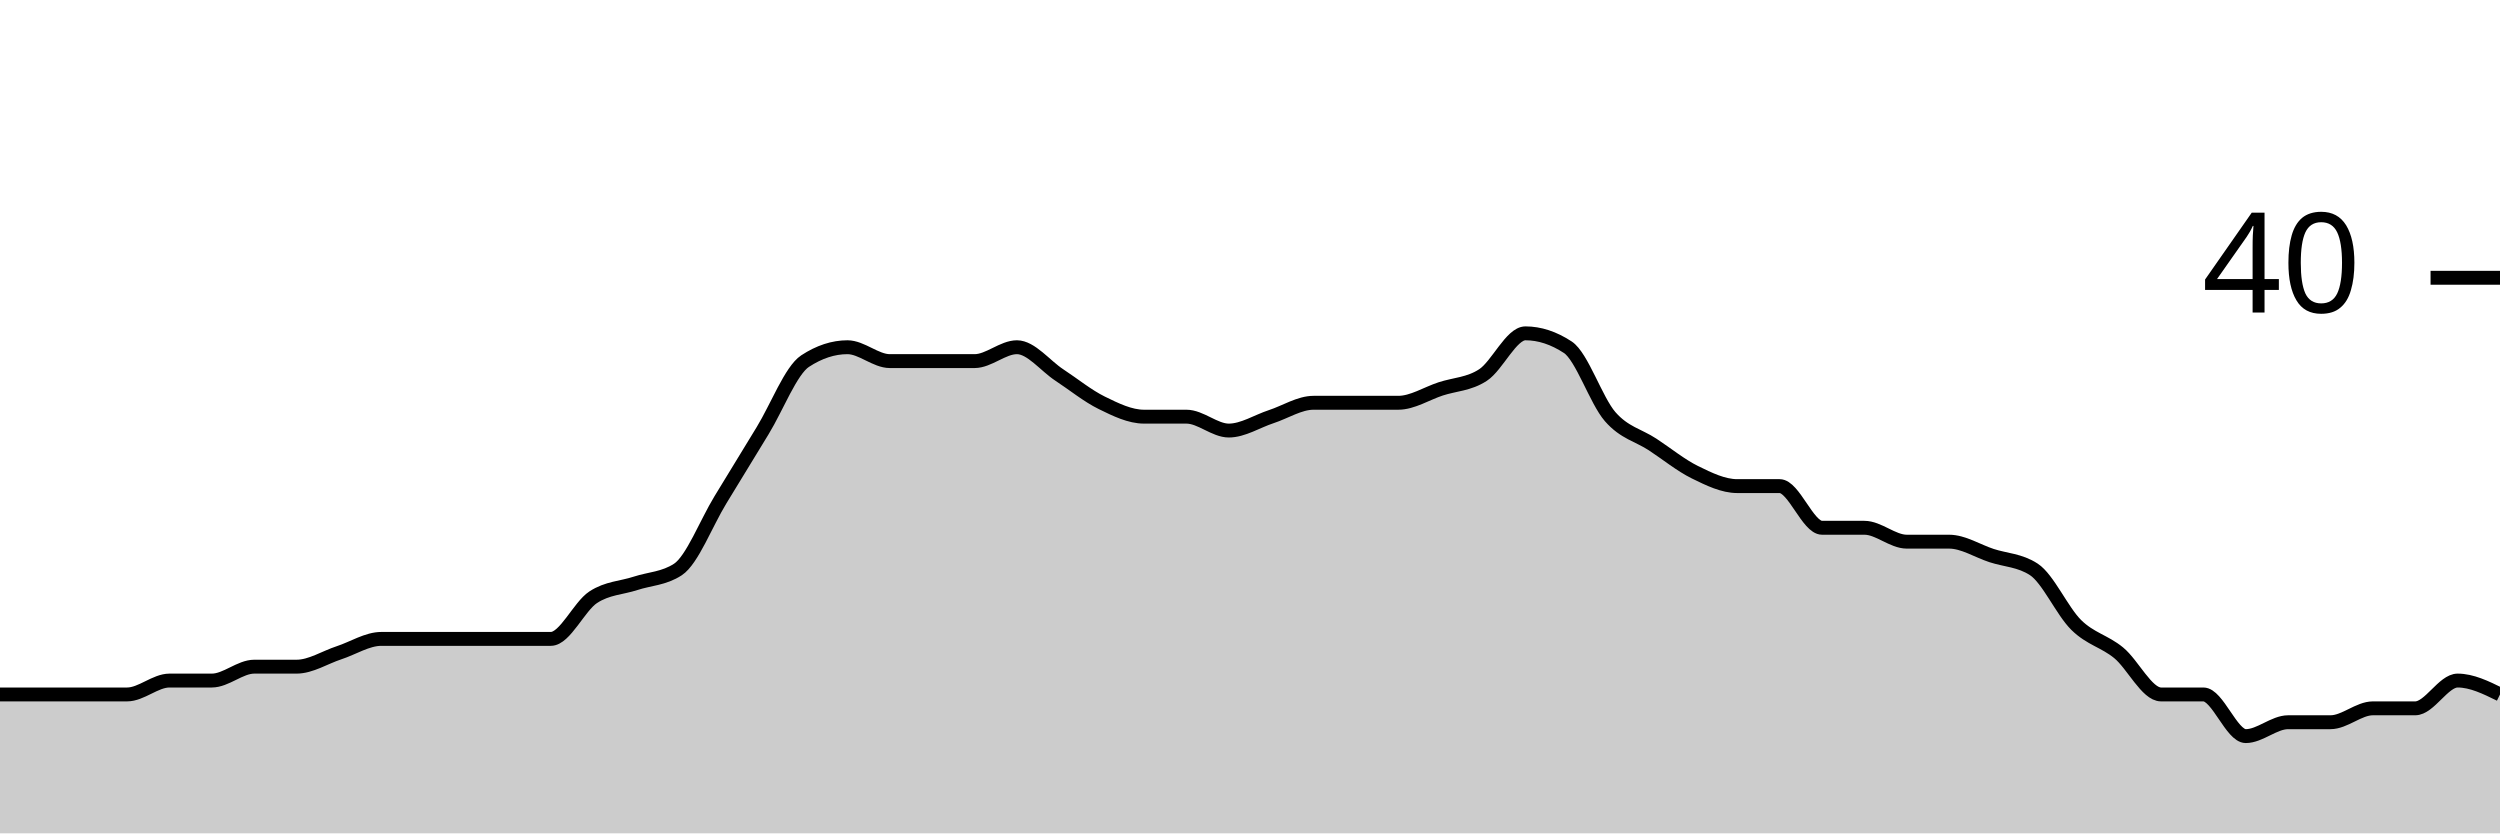
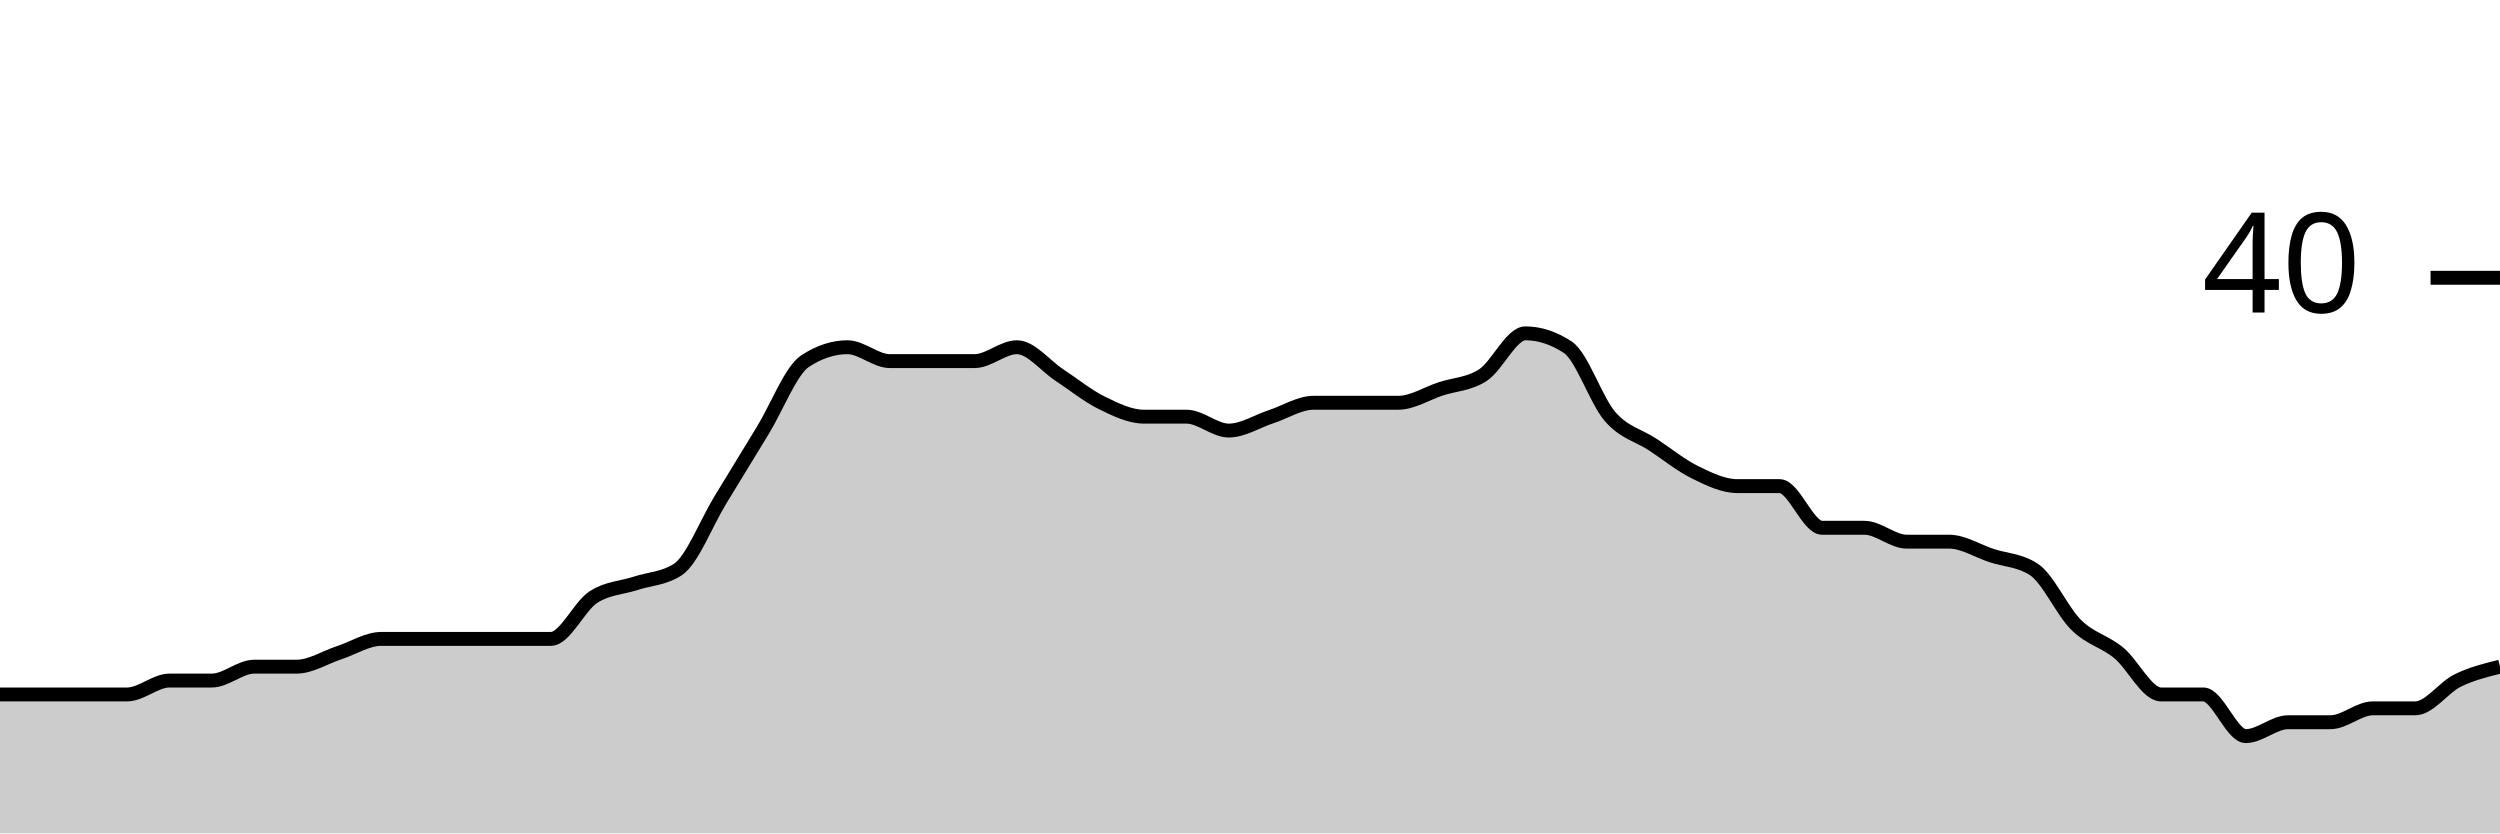
<svg xmlns="http://www.w3.org/2000/svg" viewBox="0 0 180 60">
  <g transform="translate(0,20)">
-     <path class="area" fill="rgba(0, 0, 0, 0.2)" d="M0,30C1.017,30,2.034,30,3.051,30C4.068,30,5.085,30,6.102,30C7.119,30,8.136,30,9.153,30C10.169,30,11.186,29,12.203,29C13.22,29,14.237,29,15.254,29C16.271,29,17.288,28,18.305,28C19.322,28,20.339,28,21.356,28C22.373,28,23.39,27.333,24.407,27C25.424,26.667,26.441,26,27.458,26C28.475,26,29.492,26,30.508,26C31.525,26,32.542,26,33.559,26C34.576,26,35.593,26,36.61,26C37.627,26,38.644,26,39.661,26C40.678,26,41.695,23.667,42.712,23C43.729,22.333,44.746,22.333,45.763,22C46.78,21.667,47.797,21.667,48.814,21C49.831,20.333,50.847,17.667,51.864,16C52.881,14.333,53.898,12.667,54.915,11C55.932,9.333,56.949,6.667,57.966,6C58.983,5.333,60,5,61.017,5C62.034,5,63.051,6,64.068,6C65.085,6,66.102,6,67.119,6C68.136,6,69.153,6,70.169,6C71.186,6,72.203,5,73.22,5C74.237,5,75.254,6.333,76.271,7C77.288,7.667,78.305,8.5,79.322,9C80.339,9.5,81.356,10,82.373,10C83.39,10,84.407,10,85.424,10C86.441,10,87.458,11,88.475,11C89.492,11,90.508,10.333,91.525,10C92.542,9.667,93.559,9,94.576,9C95.593,9,96.61,9,97.627,9C98.644,9,99.661,9,100.678,9C101.695,9,102.712,8.333,103.729,8C104.746,7.667,105.763,7.667,106.78,7C107.797,6.333,108.814,4,109.831,4C110.847,4,111.864,4.333,112.881,5C113.898,5.667,114.915,8.833,115.932,10C116.949,11.167,117.966,11.333,118.983,12C120,12.667,121.017,13.5,122.034,14C123.051,14.5,124.068,15,125.085,15C126.102,15,127.119,15,128.136,15C129.153,15,130.169,18,131.186,18C132.203,18,133.22,18,134.237,18C135.254,18,136.271,19,137.288,19C138.305,19,139.322,19,140.339,19C141.356,19,142.373,19.667,143.39,20C144.407,20.333,145.424,20.333,146.441,21C147.458,21.667,148.475,24,149.492,25C150.508,26,151.525,26.167,152.542,27C153.559,27.833,154.576,30,155.593,30C156.61,30,157.627,30,158.644,30C159.661,30,160.678,33,161.695,33C162.712,33,163.729,32,164.746,32C165.763,32,166.78,32,167.797,32C168.814,32,169.831,31,170.847,31C171.864,31,172.881,31,173.898,31C174.915,31,175.932,29,176.949,29C177.966,29,178.983,29.5,180,30L180,40C178.983,40,177.966,40,176.949,40C175.932,40,174.915,40,173.898,40C172.881,40,171.864,40,170.847,40C169.831,40,168.814,40,167.797,40C166.78,40,165.763,40,164.746,40C163.729,40,162.712,40,161.695,40C160.678,40,159.661,40,158.644,40C157.627,40,156.61,40,155.593,40C154.576,40,153.559,40,152.542,40C151.525,40,150.508,40,149.492,40C148.475,40,147.458,40,146.441,40C145.424,40,144.407,40,143.39,40C142.373,40,141.356,40,140.339,40C139.322,40,138.305,40,137.288,40C136.271,40,135.254,40,134.237,40C133.22,40,132.203,40,131.186,40C130.169,40,129.153,40,128.136,40C127.119,40,126.102,40,125.085,40C124.068,40,123.051,40,122.034,40C121.017,40,120,40,118.983,40C117.966,40,116.949,40,115.932,40C114.915,40,113.898,40,112.881,40C111.864,40,110.847,40,109.831,40C108.814,40,107.797,40,106.78,40C105.763,40,104.746,40,103.729,40C102.712,40,101.695,40,100.678,40C99.661,40,98.644,40,97.627,40C96.61,40,95.593,40,94.576,40C93.559,40,92.542,40,91.525,40C90.508,40,89.492,40,88.475,40C87.458,40,86.441,40,85.424,40C84.407,40,83.39,40,82.373,40C81.356,40,80.339,40,79.322,40C78.305,40,77.288,40,76.271,40C75.254,40,74.237,40,73.22,40C72.203,40,71.186,40,70.169,40C69.153,40,68.136,40,67.119,40C66.102,40,65.085,40,64.068,40C63.051,40,62.034,40,61.017,40C60,40,58.983,40,57.966,40C56.949,40,55.932,40,54.915,40C53.898,40,52.881,40,51.864,40C50.847,40,49.831,40,48.814,40C47.797,40,46.78,40,45.763,40C44.746,40,43.729,40,42.712,40C41.695,40,40.678,40,39.661,40C38.644,40,37.627,40,36.61,40C35.593,40,34.576,40,33.559,40C32.542,40,31.525,40,30.508,40C29.492,40,28.475,40,27.458,40C26.441,40,25.424,40,24.407,40C23.39,40,22.373,40,21.356,40C20.339,40,19.322,40,18.305,40C17.288,40,16.271,40,15.254,40C14.237,40,13.22,40,12.203,40C11.186,40,10.169,40,9.153,40C8.136,40,7.119,40,6.102,40C5.085,40,4.068,40,3.051,40C2.034,40,1.017,40,0,40Z" />
-     <path class="line" stroke="black" fill="none" d="M0,30C1.017,30,2.034,30,3.051,30C4.068,30,5.085,30,6.102,30C7.119,30,8.136,30,9.153,30C10.169,30,11.186,29,12.203,29C13.22,29,14.237,29,15.254,29C16.271,29,17.288,28,18.305,28C19.322,28,20.339,28,21.356,28C22.373,28,23.39,27.333,24.407,27C25.424,26.667,26.441,26,27.458,26C28.475,26,29.492,26,30.508,26C31.525,26,32.542,26,33.559,26C34.576,26,35.593,26,36.61,26C37.627,26,38.644,26,39.661,26C40.678,26,41.695,23.667,42.712,23C43.729,22.333,44.746,22.333,45.763,22C46.78,21.667,47.797,21.667,48.814,21C49.831,20.333,50.847,17.667,51.864,16C52.881,14.333,53.898,12.667,54.915,11C55.932,9.333,56.949,6.667,57.966,6C58.983,5.333,60,5,61.017,5C62.034,5,63.051,6,64.068,6C65.085,6,66.102,6,67.119,6C68.136,6,69.153,6,70.169,6C71.186,6,72.203,5,73.22,5C74.237,5,75.254,6.333,76.271,7C77.288,7.667,78.305,8.5,79.322,9C80.339,9.5,81.356,10,82.373,10C83.39,10,84.407,10,85.424,10C86.441,10,87.458,11,88.475,11C89.492,11,90.508,10.333,91.525,10C92.542,9.667,93.559,9,94.576,9C95.593,9,96.61,9,97.627,9C98.644,9,99.661,9,100.678,9C101.695,9,102.712,8.333,103.729,8C104.746,7.667,105.763,7.667,106.78,7C107.797,6.333,108.814,4,109.831,4C110.847,4,111.864,4.333,112.881,5C113.898,5.667,114.915,8.833,115.932,10C116.949,11.167,117.966,11.333,118.983,12C120,12.667,121.017,13.5,122.034,14C123.051,14.5,124.068,15,125.085,15C126.102,15,127.119,15,128.136,15C129.153,15,130.169,18,131.186,18C132.203,18,133.22,18,134.237,18C135.254,18,136.271,19,137.288,19C138.305,19,139.322,19,140.339,19C141.356,19,142.373,19.667,143.39,20C144.407,20.333,145.424,20.333,146.441,21C147.458,21.667,148.475,24,149.492,25C150.508,26,151.525,26.167,152.542,27C153.559,27.833,154.576,30,155.593,30C156.61,30,157.627,30,158.644,30C159.661,30,160.678,33,161.695,33C162.712,33,163.729,32,164.746,32C165.763,32,166.78,32,167.797,32C168.814,32,169.831,31,170.847,31C171.864,31,172.881,31,173.898,31C174.915,31,175.932,29,176.949,29C177.966,29,178.983,29.5,180,30" />
+     <path class="area" fill="rgba(0, 0, 0, 0.2)" d="M0,30C1.017,30,2.034,30,3.051,30C4.068,30,5.085,30,6.102,30C7.119,30,8.136,30,9.153,30C10.169,30,11.186,29,12.203,29C13.22,29,14.237,29,15.254,29C16.271,29,17.288,28,18.305,28C19.322,28,20.339,28,21.356,28C22.373,28,23.39,27.333,24.407,27C25.424,26.667,26.441,26,27.458,26C28.475,26,29.492,26,30.508,26C31.525,26,32.542,26,33.559,26C34.576,26,35.593,26,36.61,26C37.627,26,38.644,26,39.661,26C40.678,26,41.695,23.667,42.712,23C43.729,22.333,44.746,22.333,45.763,22C46.78,21.667,47.797,21.667,48.814,21C49.831,20.333,50.847,17.667,51.864,16C52.881,14.333,53.898,12.667,54.915,11C55.932,9.333,56.949,6.667,57.966,6C58.983,5.333,60,5,61.017,5C62.034,5,63.051,6,64.068,6C65.085,6,66.102,6,67.119,6C68.136,6,69.153,6,70.169,6C71.186,6,72.203,5,73.22,5C74.237,5,75.254,6.333,76.271,7C77.288,7.667,78.305,8.5,79.322,9C80.339,9.5,81.356,10,82.373,10C83.39,10,84.407,10,85.424,10C86.441,10,87.458,11,88.475,11C89.492,11,90.508,10.333,91.525,10C92.542,9.667,93.559,9,94.576,9C95.593,9,96.61,9,97.627,9C98.644,9,99.661,9,100.678,9C101.695,9,102.712,8.333,103.729,8C104.746,7.667,105.763,7.667,106.78,7C107.797,6.333,108.814,4,109.831,4C110.847,4,111.864,4.333,112.881,5C113.898,5.667,114.915,8.833,115.932,10C116.949,11.167,117.966,11.333,118.983,12C120,12.667,121.017,13.5,122.034,14C123.051,14.5,124.068,15,125.085,15C126.102,15,127.119,15,128.136,15C129.153,15,130.169,18,131.186,18C132.203,18,133.22,18,134.237,18C135.254,18,136.271,19,137.288,19C138.305,19,139.322,19,140.339,19C141.356,19,142.373,19.667,143.39,20C144.407,20.333,145.424,20.333,146.441,21C147.458,21.667,148.475,24,149.492,25C150.508,26,151.525,26.167,152.542,27C153.559,27.833,154.576,30,155.593,30C156.61,30,157.627,30,158.644,30C159.661,30,160.678,33,161.695,33C162.712,33,163.729,32,164.746,32C165.763,32,166.78,32,167.797,32C168.814,32,169.831,31,170.847,31C171.864,31,172.881,31,173.898,31C174.915,31,175.932,29.5,176.949,29C177.966,28.5,178.983,28.25,180,28L180,40C178.983,40,177.966,40,176.949,40C175.932,40,174.915,40,173.898,40C172.881,40,171.864,40,170.847,40C169.831,40,168.814,40,167.797,40C166.78,40,165.763,40,164.746,40C163.729,40,162.712,40,161.695,40C160.678,40,159.661,40,158.644,40C157.627,40,156.61,40,155.593,40C154.576,40,153.559,40,152.542,40C151.525,40,150.508,40,149.492,40C148.475,40,147.458,40,146.441,40C145.424,40,144.407,40,143.39,40C142.373,40,141.356,40,140.339,40C139.322,40,138.305,40,137.288,40C136.271,40,135.254,40,134.237,40C133.22,40,132.203,40,131.186,40C130.169,40,129.153,40,128.136,40C127.119,40,126.102,40,125.085,40C124.068,40,123.051,40,122.034,40C121.017,40,120,40,118.983,40C117.966,40,116.949,40,115.932,40C114.915,40,113.898,40,112.881,40C111.864,40,110.847,40,109.831,40C108.814,40,107.797,40,106.78,40C105.763,40,104.746,40,103.729,40C102.712,40,101.695,40,100.678,40C99.661,40,98.644,40,97.627,40C96.61,40,95.593,40,94.576,40C93.559,40,92.542,40,91.525,40C90.508,40,89.492,40,88.475,40C87.458,40,86.441,40,85.424,40C84.407,40,83.39,40,82.373,40C81.356,40,80.339,40,79.322,40C78.305,40,77.288,40,76.271,40C75.254,40,74.237,40,73.22,40C72.203,40,71.186,40,70.169,40C69.153,40,68.136,40,67.119,40C66.102,40,65.085,40,64.068,40C63.051,40,62.034,40,61.017,40C60,40,58.983,40,57.966,40C56.949,40,55.932,40,54.915,40C53.898,40,52.881,40,51.864,40C50.847,40,49.831,40,48.814,40C47.797,40,46.78,40,45.763,40C44.746,40,43.729,40,42.712,40C41.695,40,40.678,40,39.661,40C38.644,40,37.627,40,36.61,40C35.593,40,34.576,40,33.559,40C32.542,40,31.525,40,30.508,40C29.492,40,28.475,40,27.458,40C26.441,40,25.424,40,24.407,40C23.39,40,22.373,40,21.356,40C20.339,40,19.322,40,18.305,40C17.288,40,16.271,40,15.254,40C14.237,40,13.22,40,12.203,40C11.186,40,10.169,40,9.153,40C8.136,40,7.119,40,6.102,40C5.085,40,4.068,40,3.051,40C2.034,40,1.017,40,0,40Z" />
+     <path class="line" stroke="black" fill="none" d="M0,30C1.017,30,2.034,30,3.051,30C4.068,30,5.085,30,6.102,30C7.119,30,8.136,30,9.153,30C10.169,30,11.186,29,12.203,29C13.22,29,14.237,29,15.254,29C16.271,29,17.288,28,18.305,28C19.322,28,20.339,28,21.356,28C22.373,28,23.39,27.333,24.407,27C25.424,26.667,26.441,26,27.458,26C28.475,26,29.492,26,30.508,26C31.525,26,32.542,26,33.559,26C34.576,26,35.593,26,36.61,26C37.627,26,38.644,26,39.661,26C40.678,26,41.695,23.667,42.712,23C43.729,22.333,44.746,22.333,45.763,22C46.78,21.667,47.797,21.667,48.814,21C49.831,20.333,50.847,17.667,51.864,16C52.881,14.333,53.898,12.667,54.915,11C55.932,9.333,56.949,6.667,57.966,6C58.983,5.333,60,5,61.017,5C62.034,5,63.051,6,64.068,6C65.085,6,66.102,6,67.119,6C68.136,6,69.153,6,70.169,6C71.186,6,72.203,5,73.22,5C74.237,5,75.254,6.333,76.271,7C77.288,7.667,78.305,8.5,79.322,9C80.339,9.5,81.356,10,82.373,10C83.39,10,84.407,10,85.424,10C86.441,10,87.458,11,88.475,11C89.492,11,90.508,10.333,91.525,10C92.542,9.667,93.559,9,94.576,9C95.593,9,96.61,9,97.627,9C98.644,9,99.661,9,100.678,9C101.695,9,102.712,8.333,103.729,8C104.746,7.667,105.763,7.667,106.78,7C107.797,6.333,108.814,4,109.831,4C110.847,4,111.864,4.333,112.881,5C113.898,5.667,114.915,8.833,115.932,10C116.949,11.167,117.966,11.333,118.983,12C120,12.667,121.017,13.5,122.034,14C123.051,14.5,124.068,15,125.085,15C126.102,15,127.119,15,128.136,15C129.153,15,130.169,18,131.186,18C132.203,18,133.22,18,134.237,18C135.254,18,136.271,19,137.288,19C138.305,19,139.322,19,140.339,19C141.356,19,142.373,19.667,143.39,20C144.407,20.333,145.424,20.333,146.441,21C147.458,21.667,148.475,24,149.492,25C150.508,26,151.525,26.167,152.542,27C153.559,27.833,154.576,30,155.593,30C156.61,30,157.627,30,158.644,30C159.661,30,160.678,33,161.695,33C162.712,33,163.729,32,164.746,32C165.763,32,166.78,32,167.797,32C168.814,32,169.831,31,170.847,31C171.864,31,172.881,31,173.898,31C174.915,31,175.932,29.5,176.949,29C177.966,28.5,178.983,28.25,180,28" />
    <path class="axis-ceiling" stroke-width="1" stroke="black" fill="none" d="M175,0L180,0" />
    <text class="axis-ceiling-label" font-family="sans-serif" text-anchor="end" font-size="10px" x="170" y="2.5">40</text>
  </g>
</svg>
